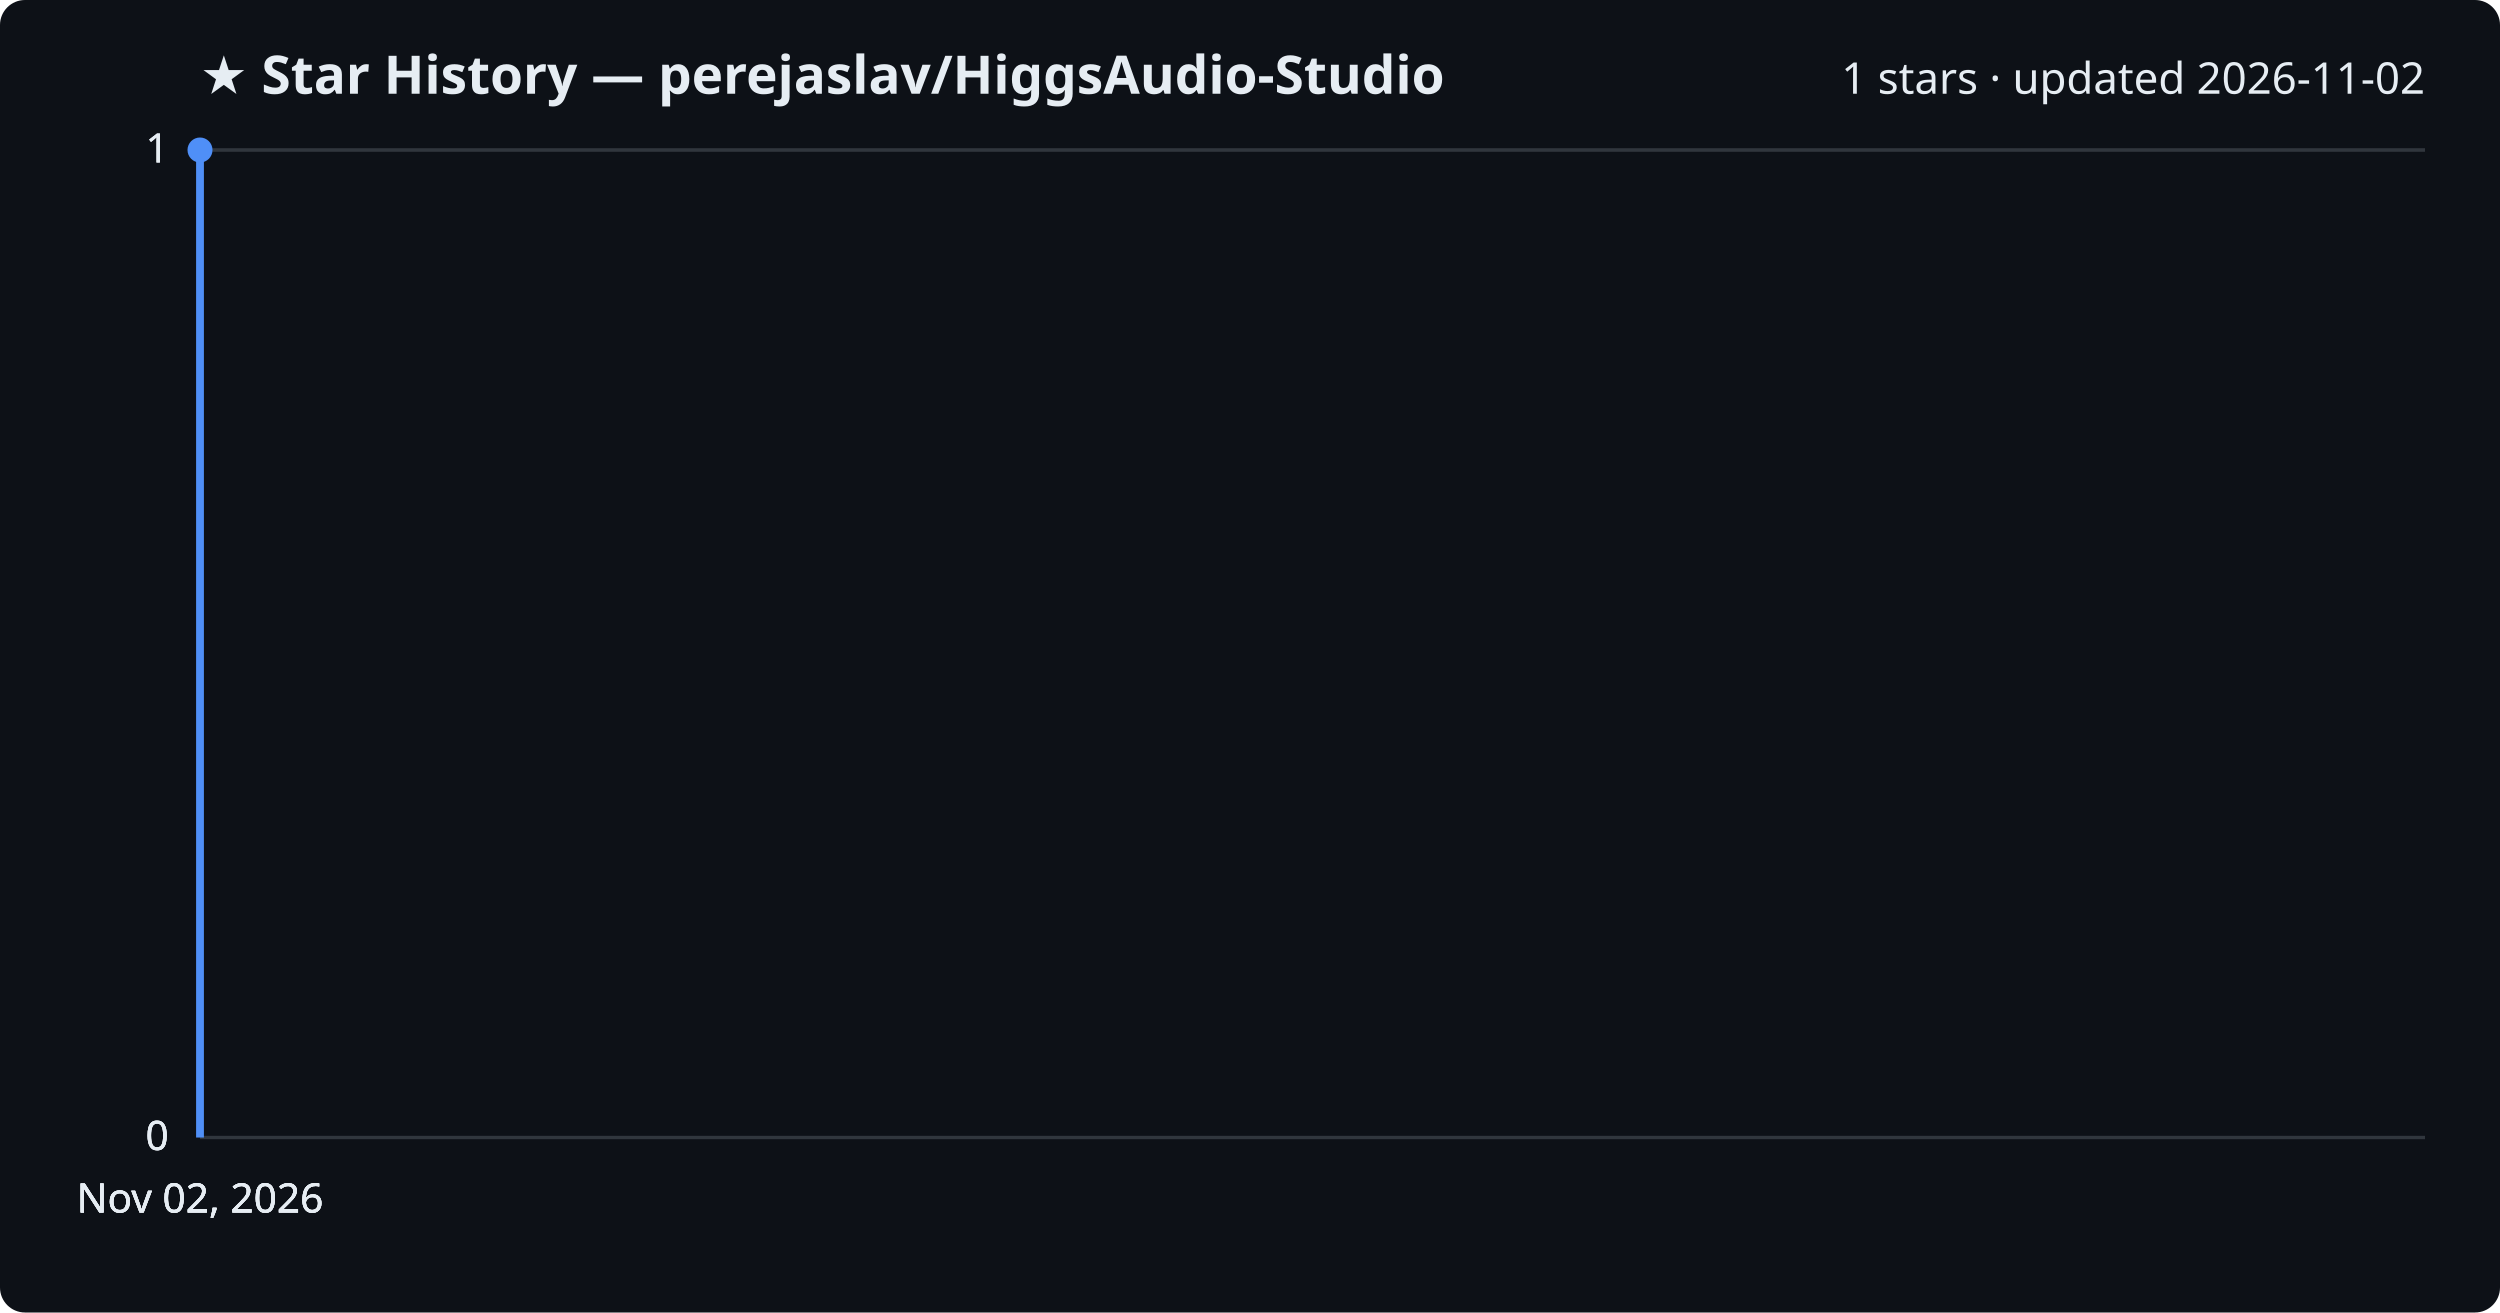
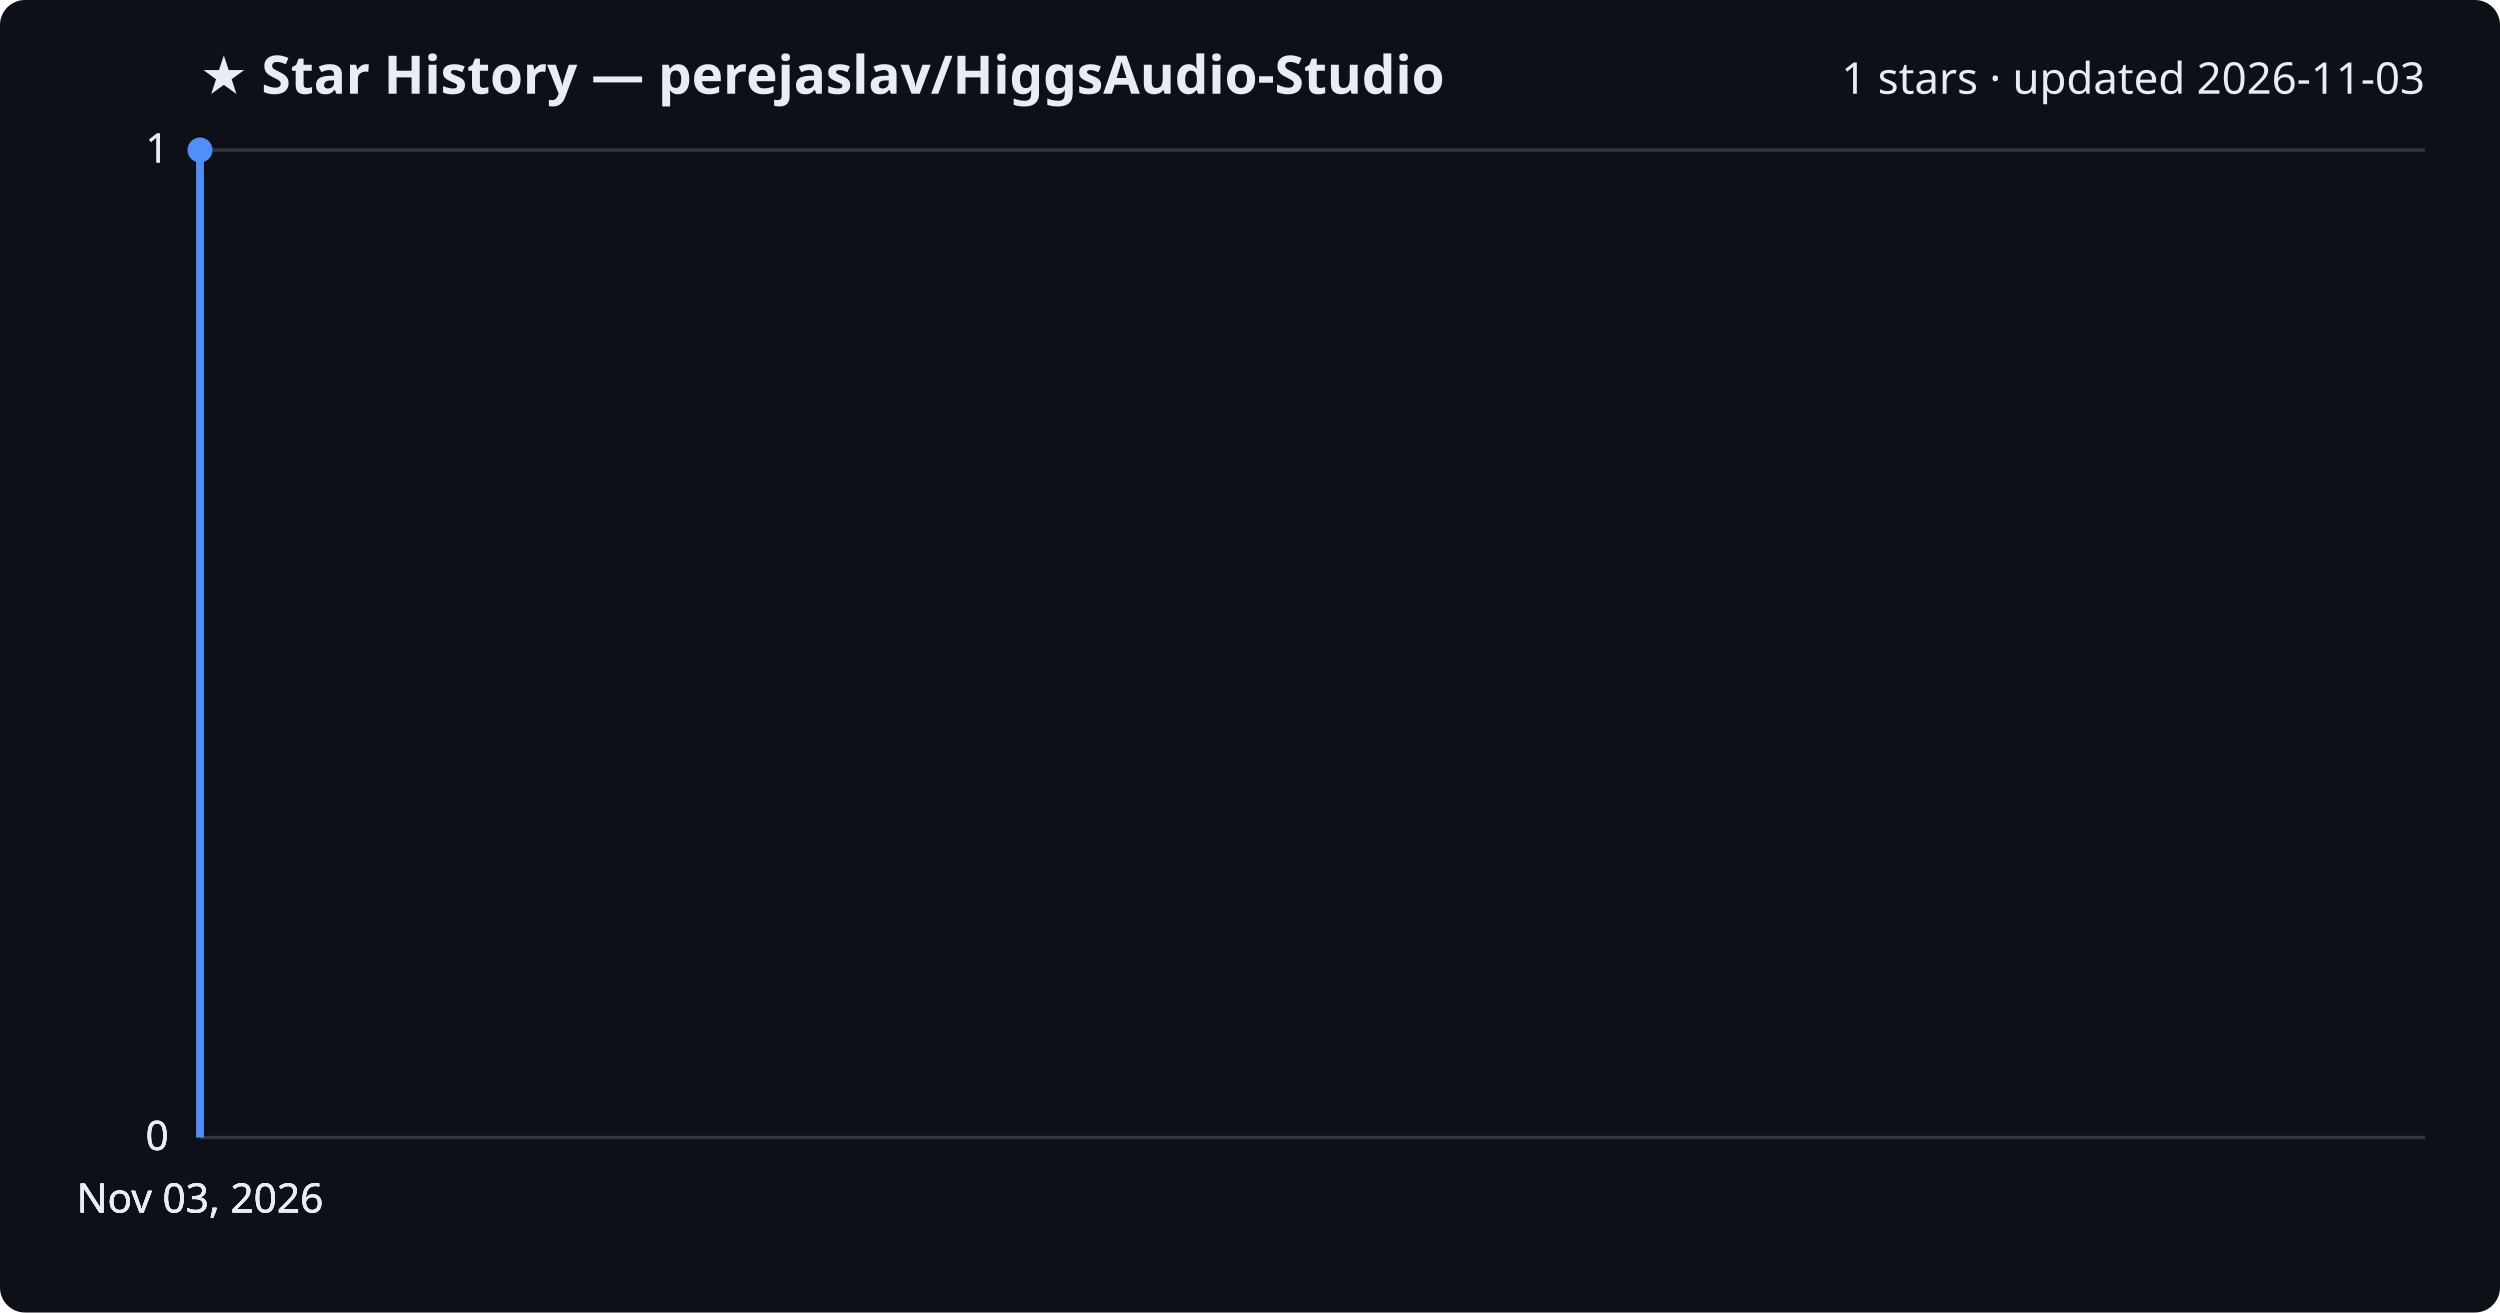
<svg xmlns="http://www.w3.org/2000/svg" viewBox="0 0 800 420" font-family="Segoe UI, sans-serif">
  <rect width="800" height="420" fill="#0d1117" rx="8" />
  <text x="64" y="30" fill="#e6edf3" font-size="17" font-weight="700">★ Star History — perejaslav/HiggsAudio-Studio</text>
-   <text x="776" y="30" fill="#e6edf3" font-size="14" text-anchor="end">1 stars · updated 2026-11-02</text>
+   <text x="776" y="30" fill="#e6edf3" font-size="14" text-anchor="end">1 stars · updated 2026-11-03</text>
  <line x1="64" y1="364.0" x2="776" y2="364.0" stroke="#30363d" stroke-width="1" />
  <text x="54" y="368.0" fill="#e6edf3" font-size="13" text-anchor="end">0</text>
  <line x1="64" y1="364.0" x2="776" y2="364.0" stroke="#30363d" stroke-width="1" />
  <text x="54" y="368.0" fill="#e6edf3" font-size="13" text-anchor="end">0</text>
  <line x1="64" y1="364.0" x2="776" y2="364.0" stroke="#30363d" stroke-width="1" />
  <text x="54" y="368.0" fill="#e6edf3" font-size="13" text-anchor="end">0</text>
  <line x1="64" y1="48.0" x2="776" y2="48.0" stroke="#30363d" stroke-width="1" />
  <text x="54" y="52.0" fill="#e6edf3" font-size="13" text-anchor="end">1</text>
  <line x1="64" y1="48.0" x2="776" y2="48.0" stroke="#30363d" stroke-width="1" />
  <text x="54" y="52.0" fill="#e6edf3" font-size="13" text-anchor="end">1</text>
  <path d="M64.0,364.0 L64.0,48.0 L64.0,48.0" fill="none" stroke="#4f8ff7" stroke-width="2.5" stroke-linejoin="round" />
  <circle cx="64.0" cy="48.0" r="4" fill="#4f8ff7" />
-   <text x="64.0" y="388" fill="#e6edf3" font-size="13" text-anchor="middle">Nov 02, 2026</text>
-   <text x="64.0" y="388" fill="#e6edf3" font-size="13" text-anchor="middle">Nov 02, 2026</text>
-   <text x="64.0" y="388" fill="#e6edf3" font-size="13" text-anchor="middle">Nov 02, 2026</text>
-   <text x="64.0" y="388" fill="#e6edf3" font-size="13" text-anchor="middle">Nov 02, 2026</text>
+   <text x="64.0" y="388" fill="#e6edf3" font-size="13" text-anchor="middle">Nov 03, 2026</text>
+   <text x="64.0" y="388" fill="#e6edf3" font-size="13" text-anchor="middle">Nov 03, 2026</text>
+   <text x="64.0" y="388" fill="#e6edf3" font-size="13" text-anchor="middle">Nov 03, 2026</text>
+   <text x="64.0" y="388" fill="#e6edf3" font-size="13" text-anchor="middle">Nov 03, 2026</text>
</svg>
